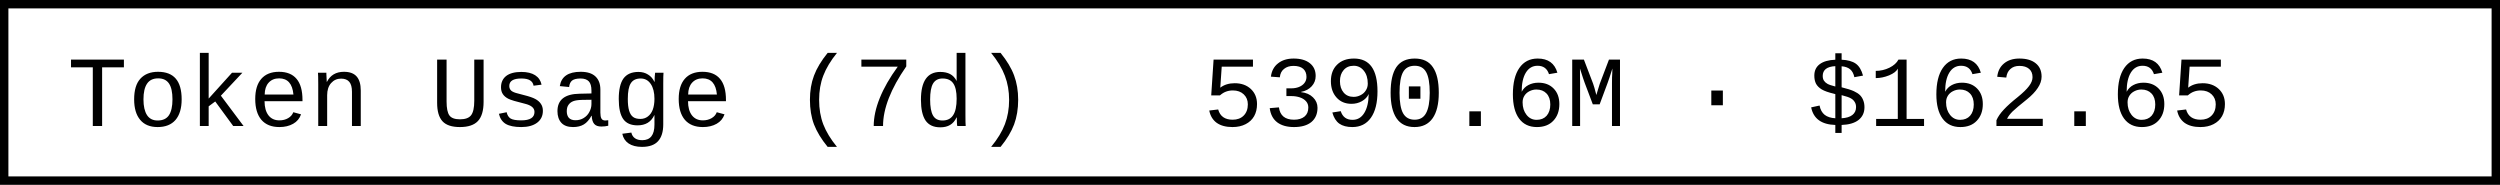
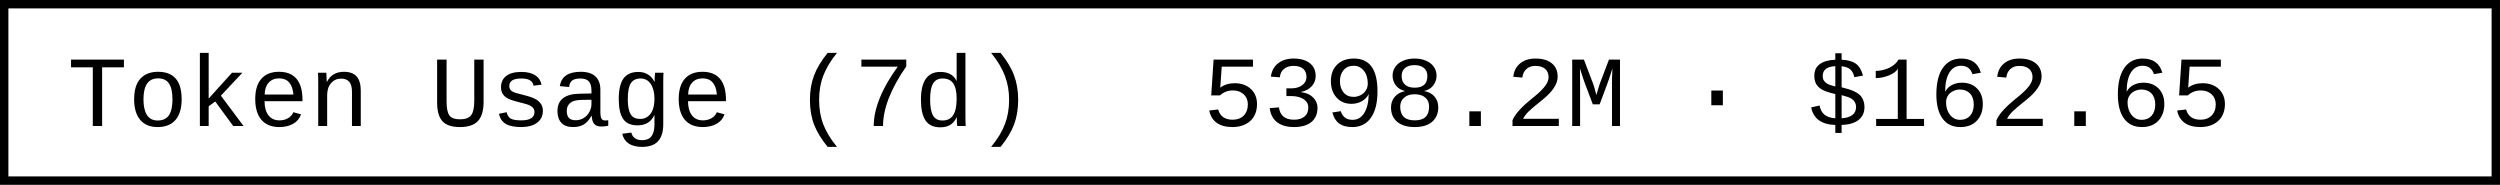
- <svg xmlns="http://www.w3.org/2000/svg" width="297.6" height="22" role="img" aria-label="Token Usage (7d): 5390.6M · $162.65">
+ <svg xmlns="http://www.w3.org/2000/svg" width="297.6" height="22" role="img" aria-label="Token Usage (7d): 5398.2M · $162.65">
  <rect x="0.5" y="0.5" width="296.6" height="21" fill="#fff" stroke="#000" stroke-width="1" />
  <g font-family="'Consolas','Monaco','Courier New',monospace" font-size="12" fill="#000">
    <text x="8" y="15">Token Usage (7d)</text>
-     <text x="143.2" y="15">5390.6M · $162.65</text>
+     <text x="143.2" y="15">5398.2M · $162.65</text>
  </g>
</svg>
